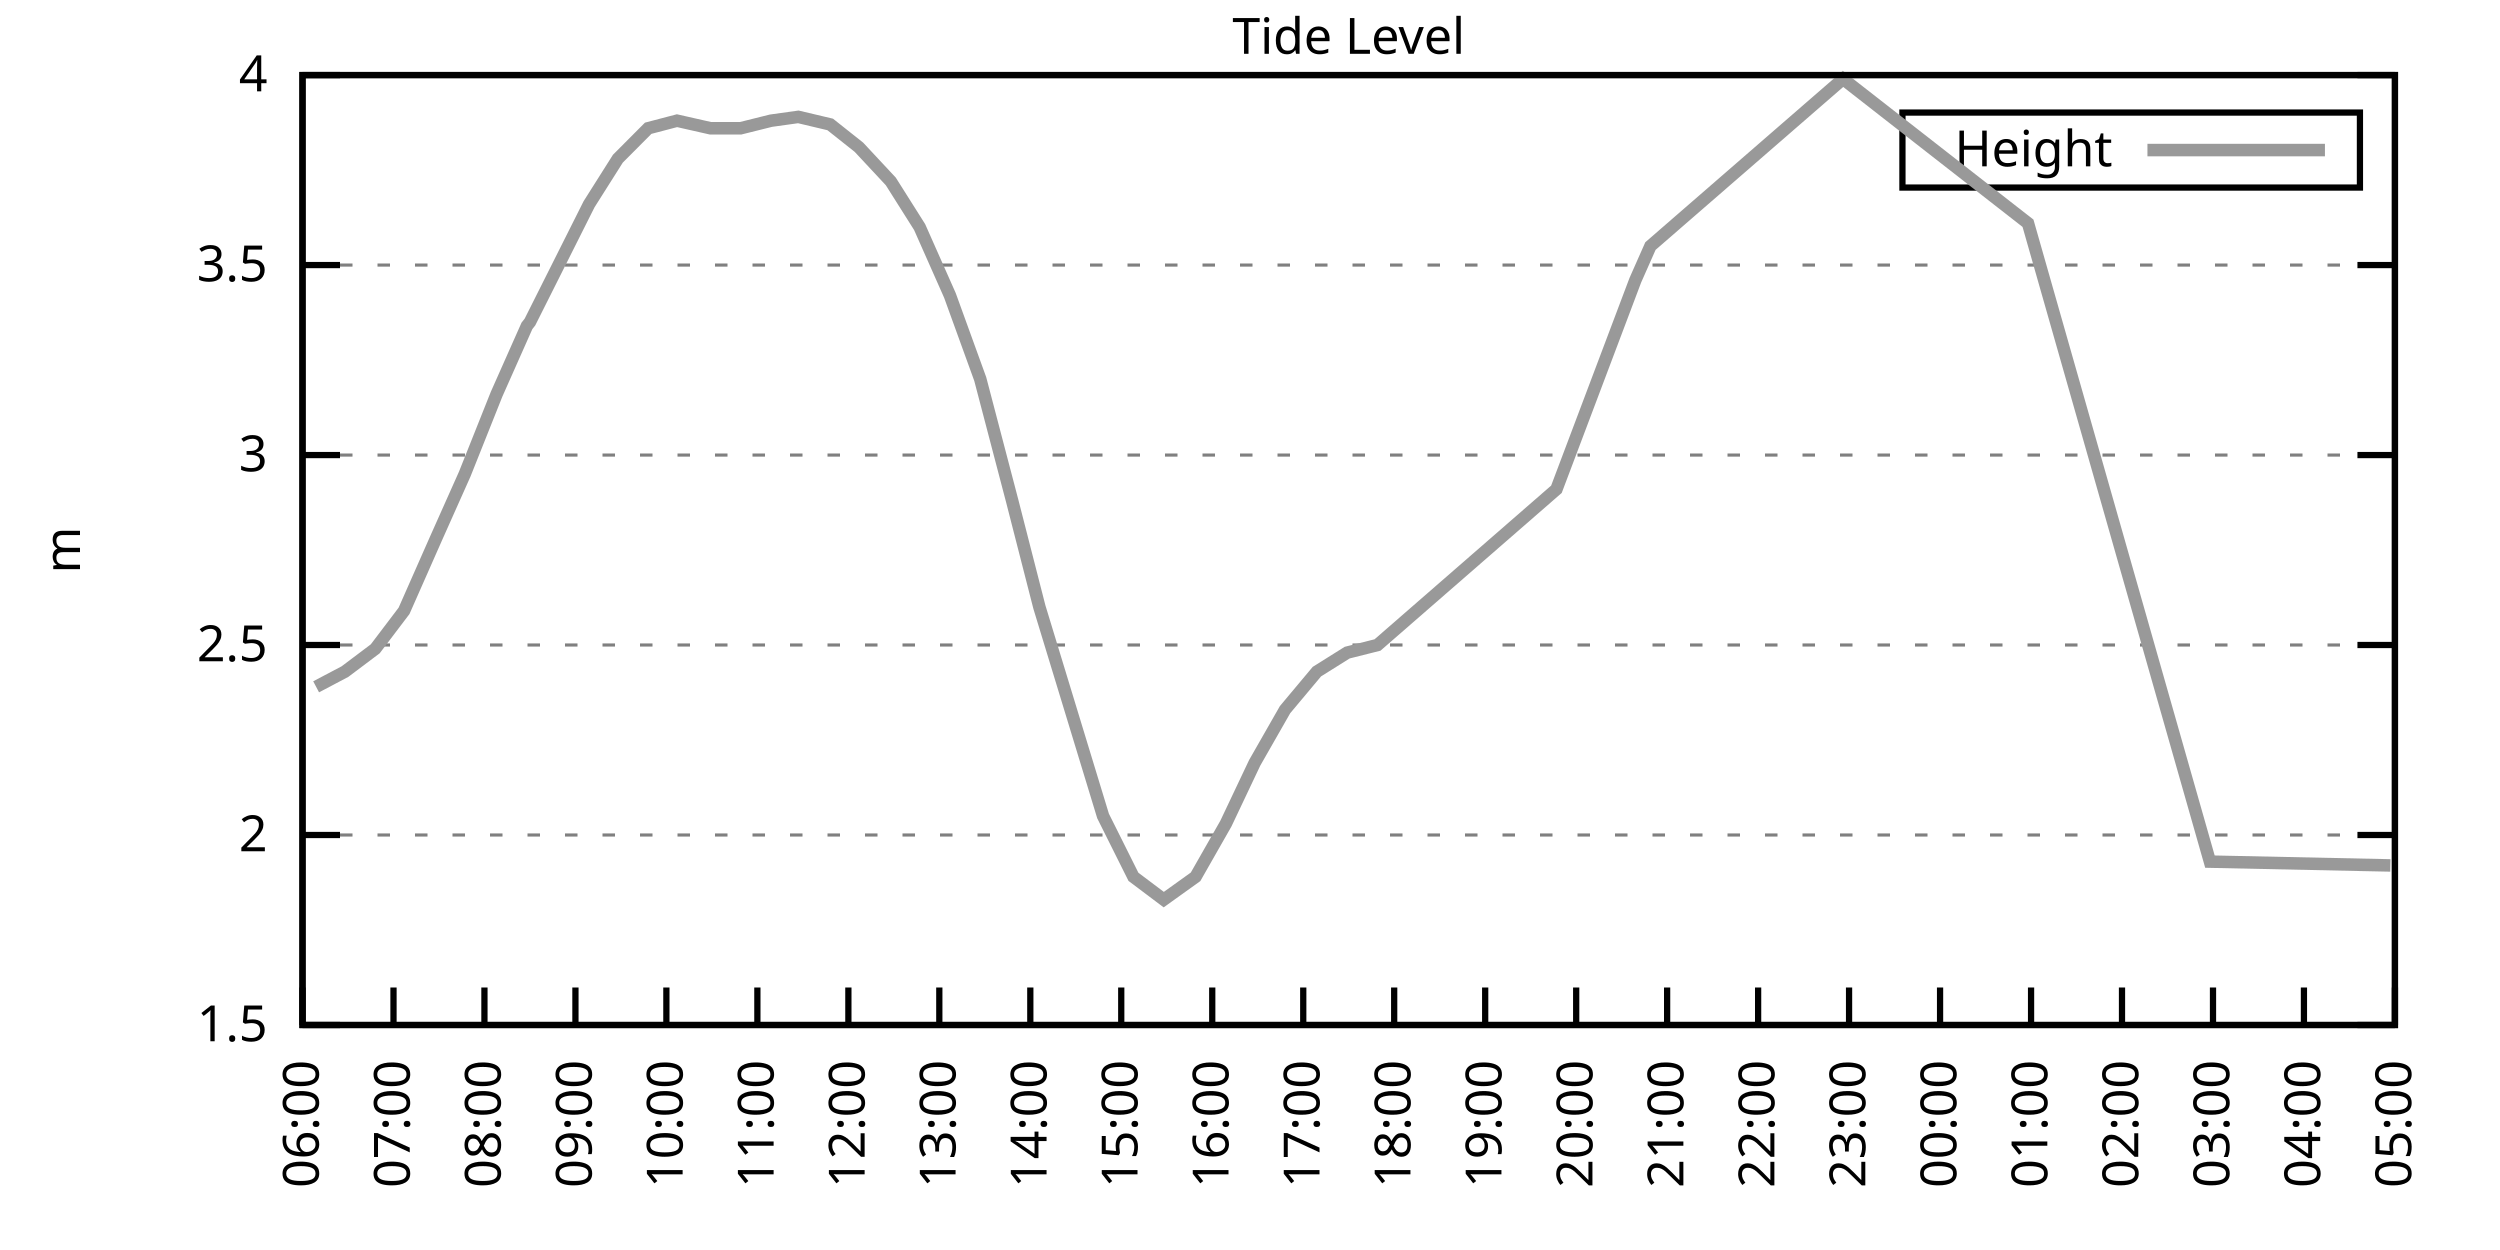
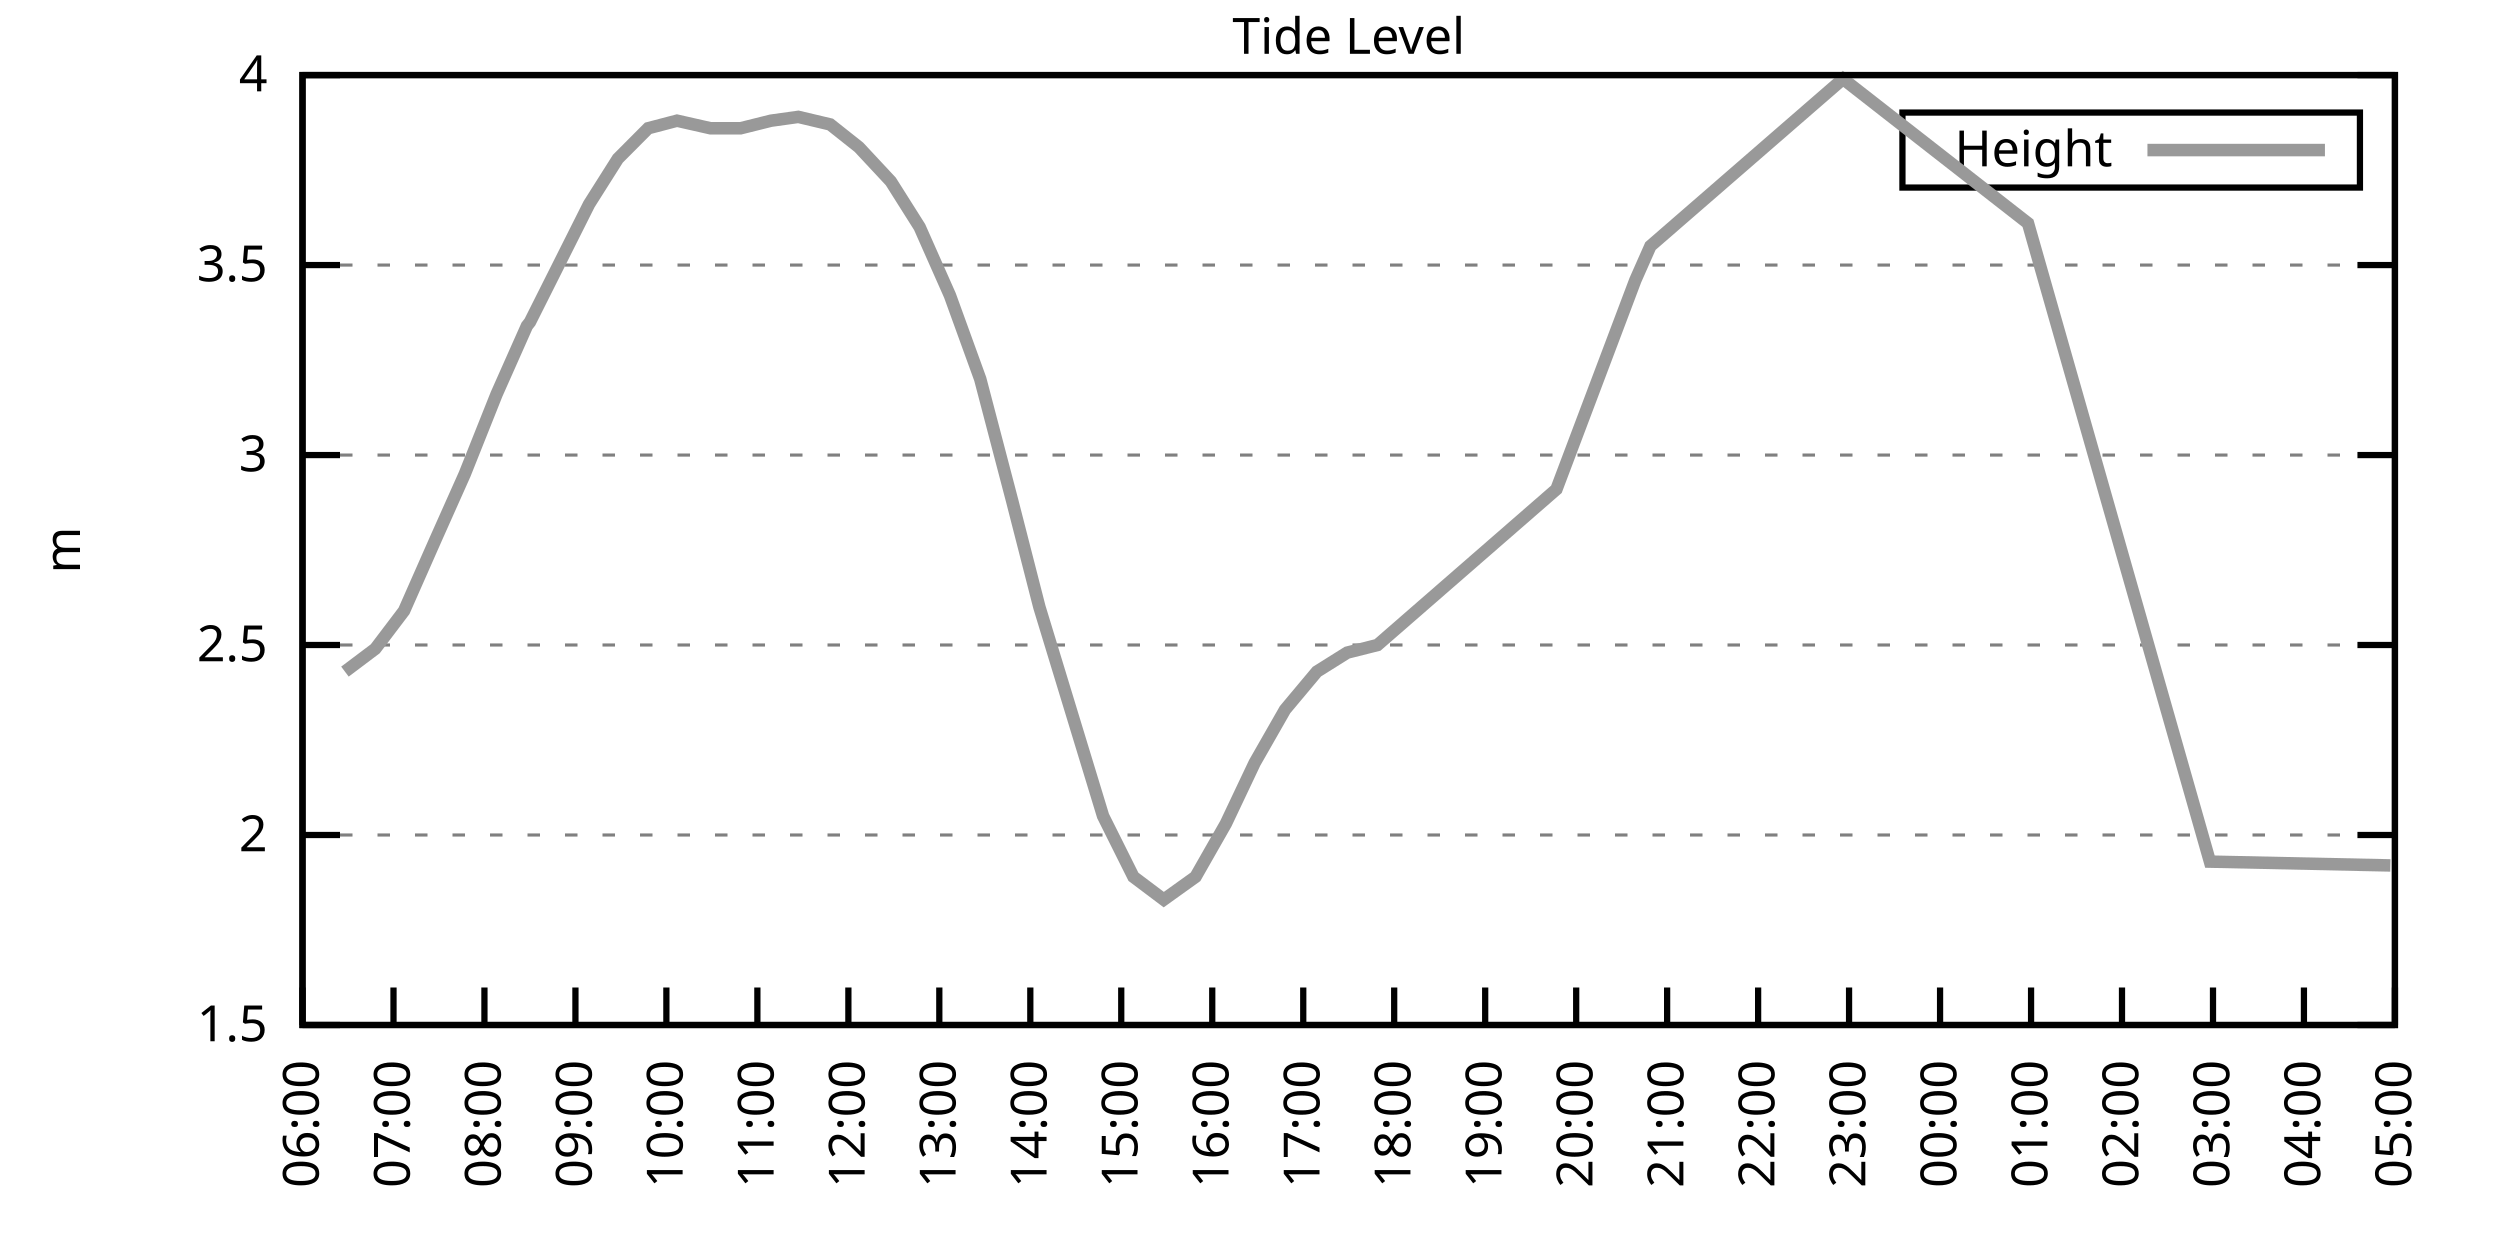
<svg xmlns="http://www.w3.org/2000/svg" xmlns:xlink="http://www.w3.org/1999/xlink" width="400" height="200" viewBox="0 0 400 200">
  <g id="gnuplot_canvas">
    <rect x="0" y="0" width="400" height="200" fill="none" />
    <defs>
      <circle id="gpDot" r="0.5" stroke-width="0.5" stroke="currentColor" />
      <path id="gpPt0" stroke-width="0.333" stroke="currentColor" d="M-1,0 h2 M0,-1 v2" />
      <path id="gpPt1" stroke-width="0.333" stroke="currentColor" d="M-1,-1 L1,1 M1,-1 L-1,1" />
      <path id="gpPt2" stroke-width="0.333" stroke="currentColor" d="M-1,0 L1,0 M0,-1 L0,1 M-1,-1 L1,1 M-1,1 L1,-1" />
      <rect id="gpPt3" stroke-width="0.333" stroke="currentColor" x="-1" y="-1" width="2" height="2" />
      <rect id="gpPt4" stroke-width="0.333" stroke="currentColor" fill="currentColor" x="-1" y="-1" width="2" height="2" />
      <circle id="gpPt5" stroke-width="0.333" stroke="currentColor" cx="0" cy="0" r="1" />
      <use xlink:href="#gpPt5" id="gpPt6" fill="currentColor" stroke="none" />
      <path id="gpPt7" stroke-width="0.333" stroke="currentColor" d="M0,-1.33 L-1.33,0.67 L1.33,0.67 z" />
      <use xlink:href="#gpPt7" id="gpPt8" fill="currentColor" stroke="none" />
      <use xlink:href="#gpPt7" id="gpPt9" stroke="currentColor" transform="rotate(180)" />
      <use xlink:href="#gpPt9" id="gpPt10" fill="currentColor" stroke="none" />
      <use xlink:href="#gpPt3" id="gpPt11" stroke="currentColor" transform="rotate(45)" />
      <use xlink:href="#gpPt11" id="gpPt12" fill="currentColor" stroke="none" />
      <path id="gpPt13" stroke-width="0.333" stroke="currentColor" d="M0,1.330 L1.265,0.411 L0.782,-1.067 L-0.782,-1.076 L-1.265,0.411 z" />
      <use xlink:href="#gpPt13" id="gpPt14" fill="currentColor" stroke="none" />
      <filter id="textbox" filterUnits="objectBoundingBox" x="0" y="0" height="1" width="1">
        <feFlood flood-color="white" flood-opacity="1" result="bgnd" />
        <feComposite in="SourceGraphic" in2="bgnd" operator="atop" />
      </filter>
      <filter id="greybox" filterUnits="objectBoundingBox" x="0" y="0" height="1" width="1">
        <feFlood flood-color="lightgrey" flood-opacity="1" result="grey" />
        <feComposite in="SourceGraphic" in2="grey" operator="atop" />
      </filter>
    </defs>
    <g fill="none" color="white" stroke="currentColor" stroke-width="1.00" stroke-linecap="butt" stroke-linejoin="miter">
</g>
    <g fill="none" color="black" stroke="currentColor" stroke-width="1.00" stroke-linecap="butt" stroke-linejoin="miter">
      <g stroke="none" shape-rendering="crispEdges">
        <polygon fill="rgb(255, 255, 255)" points="48.40,164.00 383.18,164.00 383.18,12.02 48.40,12.02 " />
      </g>
    </g>
    <g fill="none" color="black" stroke="currentColor" stroke-width="1.00" stroke-linecap="butt" stroke-linejoin="miter">
</g>
    <g fill="none" color="black" stroke="black" stroke-width="0.50" stroke-linecap="butt" stroke-linejoin="miter">
</g>
    <g fill="none" color="gray" stroke="currentColor" stroke-width="0.50" stroke-linecap="butt" stroke-linejoin="miter">
      <path stroke="gray" stroke-dasharray="2,4" class="gridline" d="M48.40,164.00 L383.19,164.00  " />
    </g>
    <g fill="none" color="gray" stroke="gray" stroke-width="1.00" stroke-linecap="butt" stroke-linejoin="miter">
</g>
    <g fill="none" color="black" stroke="currentColor" stroke-width="1.00" stroke-linecap="butt" stroke-linejoin="miter">
      <path stroke="black" d="M48.40,164.00 L54.40,164.00 M383.19,164.00 L377.19,164.00  " />
      <g transform="translate(42.80,166.60)" stroke="none" fill="black" font-family="Sans" font-size="8.00" text-anchor="end">
        <text>
          <tspan font-family="Sans"> 1.5</tspan>
        </text>
      </g>
    </g>
    <g fill="none" color="black" stroke="currentColor" stroke-width="1.00" stroke-linecap="butt" stroke-linejoin="miter">
</g>
    <g fill="none" color="black" stroke="black" stroke-width="0.50" stroke-linecap="butt" stroke-linejoin="miter">
</g>
    <g fill="none" color="gray" stroke="currentColor" stroke-width="0.50" stroke-linecap="butt" stroke-linejoin="miter">
      <path stroke="gray" stroke-dasharray="2,4" class="gridline" d="M48.40,133.60 L383.19,133.60  " />
    </g>
    <g fill="none" color="gray" stroke="gray" stroke-width="1.00" stroke-linecap="butt" stroke-linejoin="miter">
</g>
    <g fill="none" color="black" stroke="currentColor" stroke-width="1.00" stroke-linecap="butt" stroke-linejoin="miter">
      <path stroke="black" d="M48.40,133.60 L54.40,133.60 M383.19,133.60 L377.19,133.60  " />
      <g transform="translate(42.80,136.20)" stroke="none" fill="black" font-family="Sans" font-size="8.00" text-anchor="end">
        <text>
          <tspan font-family="Sans"> 2</tspan>
        </text>
      </g>
    </g>
    <g fill="none" color="black" stroke="currentColor" stroke-width="1.00" stroke-linecap="butt" stroke-linejoin="miter">
</g>
    <g fill="none" color="black" stroke="black" stroke-width="0.50" stroke-linecap="butt" stroke-linejoin="miter">
</g>
    <g fill="none" color="gray" stroke="currentColor" stroke-width="0.50" stroke-linecap="butt" stroke-linejoin="miter">
      <path stroke="gray" stroke-dasharray="2,4" class="gridline" d="M48.40,103.20 L383.19,103.20  " />
    </g>
    <g fill="none" color="gray" stroke="gray" stroke-width="1.00" stroke-linecap="butt" stroke-linejoin="miter">
</g>
    <g fill="none" color="black" stroke="currentColor" stroke-width="1.00" stroke-linecap="butt" stroke-linejoin="miter">
      <path stroke="black" d="M48.40,103.20 L54.40,103.20 M383.19,103.20 L377.19,103.20  " />
      <g transform="translate(42.80,105.80)" stroke="none" fill="black" font-family="Sans" font-size="8.00" text-anchor="end">
        <text>
          <tspan font-family="Sans"> 2.5</tspan>
        </text>
      </g>
    </g>
    <g fill="none" color="black" stroke="currentColor" stroke-width="1.00" stroke-linecap="butt" stroke-linejoin="miter">
</g>
    <g fill="none" color="black" stroke="black" stroke-width="0.50" stroke-linecap="butt" stroke-linejoin="miter">
</g>
    <g fill="none" color="gray" stroke="currentColor" stroke-width="0.50" stroke-linecap="butt" stroke-linejoin="miter">
      <path stroke="gray" stroke-dasharray="2,4" class="gridline" d="M48.40,72.81 L383.19,72.81  " />
    </g>
    <g fill="none" color="gray" stroke="gray" stroke-width="1.00" stroke-linecap="butt" stroke-linejoin="miter">
</g>
    <g fill="none" color="black" stroke="currentColor" stroke-width="1.00" stroke-linecap="butt" stroke-linejoin="miter">
      <path stroke="black" d="M48.40,72.81 L54.40,72.81 M383.19,72.81 L377.19,72.81  " />
      <g transform="translate(42.80,75.41)" stroke="none" fill="black" font-family="Sans" font-size="8.00" text-anchor="end">
        <text>
          <tspan font-family="Sans"> 3</tspan>
        </text>
      </g>
    </g>
    <g fill="none" color="black" stroke="currentColor" stroke-width="1.00" stroke-linecap="butt" stroke-linejoin="miter">
</g>
    <g fill="none" color="black" stroke="black" stroke-width="0.50" stroke-linecap="butt" stroke-linejoin="miter">
</g>
    <g fill="none" color="gray" stroke="currentColor" stroke-width="0.50" stroke-linecap="butt" stroke-linejoin="miter">
      <path stroke="gray" stroke-dasharray="2,4" class="gridline" d="M48.40,42.41 L383.19,42.41  " />
    </g>
    <g fill="none" color="gray" stroke="gray" stroke-width="1.00" stroke-linecap="butt" stroke-linejoin="miter">
</g>
    <g fill="none" color="black" stroke="currentColor" stroke-width="1.00" stroke-linecap="butt" stroke-linejoin="miter">
      <path stroke="black" d="M48.40,42.41 L54.40,42.41 M383.19,42.41 L377.19,42.41  " />
      <g transform="translate(42.80,45.01)" stroke="none" fill="black" font-family="Sans" font-size="8.00" text-anchor="end">
        <text>
          <tspan font-family="Sans"> 3.5</tspan>
        </text>
      </g>
    </g>
    <g fill="none" color="black" stroke="currentColor" stroke-width="1.00" stroke-linecap="butt" stroke-linejoin="miter">
</g>
    <g fill="none" color="black" stroke="black" stroke-width="0.50" stroke-linecap="butt" stroke-linejoin="miter">
</g>
    <g fill="none" color="gray" stroke="currentColor" stroke-width="0.50" stroke-linecap="butt" stroke-linejoin="miter">
      <path stroke="gray" stroke-dasharray="2,4" class="gridline" d="M48.40,12.01 L383.19,12.01  " />
    </g>
    <g fill="none" color="gray" stroke="gray" stroke-width="1.00" stroke-linecap="butt" stroke-linejoin="miter">
</g>
    <g fill="none" color="black" stroke="currentColor" stroke-width="1.00" stroke-linecap="butt" stroke-linejoin="miter">
      <path stroke="black" d="M48.40,12.01 L54.40,12.01 M383.19,12.01 L377.19,12.01  " />
      <g transform="translate(42.80,14.61)" stroke="none" fill="black" font-family="Sans" font-size="8.00" text-anchor="end">
        <text>
          <tspan font-family="Sans"> 4</tspan>
        </text>
      </g>
    </g>
    <g fill="none" color="black" stroke="currentColor" stroke-width="1.00" stroke-linecap="butt" stroke-linejoin="miter">
      <path stroke="black" d="M48.40,164.00 L48.40,158.00  " />
      <g transform="translate(51.00,169.60) rotate(270.00)" stroke="none" fill="black" font-family="Sans" font-size="8.00" text-anchor="end">
        <text>
          <tspan font-family="Sans">06:00</tspan>
        </text>
      </g>
    </g>
    <g fill="none" color="black" stroke="currentColor" stroke-width="1.00" stroke-linecap="butt" stroke-linejoin="miter">
      <path stroke="black" d="M62.96,164.00 L62.96,158.00  " />
      <g transform="translate(65.56,169.60) rotate(270.00)" stroke="none" fill="black" font-family="Sans" font-size="8.00" text-anchor="end">
        <text>
          <tspan font-family="Sans">07:00</tspan>
        </text>
      </g>
    </g>
    <g fill="none" color="black" stroke="currentColor" stroke-width="1.00" stroke-linecap="butt" stroke-linejoin="miter">
      <path stroke="black" d="M77.51,164.00 L77.51,158.00  " />
      <g transform="translate(80.11,169.60) rotate(270.00)" stroke="none" fill="black" font-family="Sans" font-size="8.00" text-anchor="end">
        <text>
          <tspan font-family="Sans">08:00</tspan>
        </text>
      </g>
    </g>
    <g fill="none" color="black" stroke="currentColor" stroke-width="1.00" stroke-linecap="butt" stroke-linejoin="miter">
      <path stroke="black" d="M92.07,164.00 L92.07,158.00  " />
      <g transform="translate(94.67,169.60) rotate(270.00)" stroke="none" fill="black" font-family="Sans" font-size="8.00" text-anchor="end">
        <text>
          <tspan font-family="Sans">09:00</tspan>
        </text>
      </g>
    </g>
    <g fill="none" color="black" stroke="currentColor" stroke-width="1.00" stroke-linecap="butt" stroke-linejoin="miter">
      <path stroke="black" d="M106.62,164.00 L106.62,158.00  " />
      <g transform="translate(109.22,169.60) rotate(270.00)" stroke="none" fill="black" font-family="Sans" font-size="8.00" text-anchor="end">
        <text>
          <tspan font-family="Sans">10:00</tspan>
        </text>
      </g>
    </g>
    <g fill="none" color="black" stroke="currentColor" stroke-width="1.00" stroke-linecap="butt" stroke-linejoin="miter">
      <path stroke="black" d="M121.18,164.00 L121.18,158.00  " />
      <g transform="translate(123.78,169.60) rotate(270.00)" stroke="none" fill="black" font-family="Sans" font-size="8.00" text-anchor="end">
        <text>
          <tspan font-family="Sans">11:00</tspan>
        </text>
      </g>
    </g>
    <g fill="none" color="black" stroke="currentColor" stroke-width="1.00" stroke-linecap="butt" stroke-linejoin="miter">
      <path stroke="black" d="M135.74,164.00 L135.74,158.00  " />
      <g transform="translate(138.34,169.60) rotate(270.00)" stroke="none" fill="black" font-family="Sans" font-size="8.00" text-anchor="end">
        <text>
          <tspan font-family="Sans">12:00</tspan>
        </text>
      </g>
    </g>
    <g fill="none" color="black" stroke="currentColor" stroke-width="1.00" stroke-linecap="butt" stroke-linejoin="miter">
      <path stroke="black" d="M150.29,164.00 L150.29,158.00  " />
      <g transform="translate(152.89,169.60) rotate(270.00)" stroke="none" fill="black" font-family="Sans" font-size="8.00" text-anchor="end">
        <text>
          <tspan font-family="Sans">13:00</tspan>
        </text>
      </g>
    </g>
    <g fill="none" color="black" stroke="currentColor" stroke-width="1.00" stroke-linecap="butt" stroke-linejoin="miter">
      <path stroke="black" d="M164.85,164.00 L164.85,158.00  " />
      <g transform="translate(167.45,169.60) rotate(270.00)" stroke="none" fill="black" font-family="Sans" font-size="8.00" text-anchor="end">
        <text>
          <tspan font-family="Sans">14:00</tspan>
        </text>
      </g>
    </g>
    <g fill="none" color="black" stroke="currentColor" stroke-width="1.00" stroke-linecap="butt" stroke-linejoin="miter">
      <path stroke="black" d="M179.40,164.00 L179.40,158.00  " />
      <g transform="translate(182.00,169.60) rotate(270.00)" stroke="none" fill="black" font-family="Sans" font-size="8.00" text-anchor="end">
        <text>
          <tspan font-family="Sans">15:00</tspan>
        </text>
      </g>
    </g>
    <g fill="none" color="black" stroke="currentColor" stroke-width="1.00" stroke-linecap="butt" stroke-linejoin="miter">
      <path stroke="black" d="M193.96,164.00 L193.96,158.00  " />
      <g transform="translate(196.56,169.60) rotate(270.00)" stroke="none" fill="black" font-family="Sans" font-size="8.00" text-anchor="end">
        <text>
          <tspan font-family="Sans">16:00</tspan>
        </text>
      </g>
    </g>
    <g fill="none" color="black" stroke="currentColor" stroke-width="1.00" stroke-linecap="butt" stroke-linejoin="miter">
      <path stroke="black" d="M208.52,164.00 L208.52,158.00  " />
      <g transform="translate(211.12,169.60) rotate(270.00)" stroke="none" fill="black" font-family="Sans" font-size="8.00" text-anchor="end">
        <text>
          <tspan font-family="Sans">17:00</tspan>
        </text>
      </g>
    </g>
    <g fill="none" color="black" stroke="currentColor" stroke-width="1.00" stroke-linecap="butt" stroke-linejoin="miter">
      <path stroke="black" d="M223.07,164.00 L223.07,158.00  " />
      <g transform="translate(225.67,169.60) rotate(270.00)" stroke="none" fill="black" font-family="Sans" font-size="8.00" text-anchor="end">
        <text>
          <tspan font-family="Sans">18:00</tspan>
        </text>
      </g>
    </g>
    <g fill="none" color="black" stroke="currentColor" stroke-width="1.00" stroke-linecap="butt" stroke-linejoin="miter">
      <path stroke="black" d="M237.63,164.00 L237.63,158.00  " />
      <g transform="translate(240.23,169.60) rotate(270.00)" stroke="none" fill="black" font-family="Sans" font-size="8.00" text-anchor="end">
        <text>
          <tspan font-family="Sans">19:00</tspan>
        </text>
      </g>
    </g>
    <g fill="none" color="black" stroke="currentColor" stroke-width="1.00" stroke-linecap="butt" stroke-linejoin="miter">
      <path stroke="black" d="M252.19,164.00 L252.19,158.00  " />
      <g transform="translate(254.79,169.60) rotate(270.00)" stroke="none" fill="black" font-family="Sans" font-size="8.00" text-anchor="end">
        <text>
          <tspan font-family="Sans">20:00</tspan>
        </text>
      </g>
    </g>
    <g fill="none" color="black" stroke="currentColor" stroke-width="1.00" stroke-linecap="butt" stroke-linejoin="miter">
      <path stroke="black" d="M266.74,164.00 L266.74,158.00  " />
      <g transform="translate(269.34,169.60) rotate(270.00)" stroke="none" fill="black" font-family="Sans" font-size="8.00" text-anchor="end">
        <text>
          <tspan font-family="Sans">21:00</tspan>
        </text>
      </g>
    </g>
    <g fill="none" color="black" stroke="currentColor" stroke-width="1.00" stroke-linecap="butt" stroke-linejoin="miter">
      <path stroke="black" d="M281.30,164.00 L281.30,158.00  " />
      <g transform="translate(283.90,169.60) rotate(270.00)" stroke="none" fill="black" font-family="Sans" font-size="8.00" text-anchor="end">
        <text>
          <tspan font-family="Sans">22:00</tspan>
        </text>
      </g>
    </g>
    <g fill="none" color="black" stroke="currentColor" stroke-width="1.00" stroke-linecap="butt" stroke-linejoin="miter">
      <path stroke="black" d="M295.85,164.00 L295.85,158.00  " />
      <g transform="translate(298.45,169.60) rotate(270.00)" stroke="none" fill="black" font-family="Sans" font-size="8.00" text-anchor="end">
        <text>
          <tspan font-family="Sans">23:00</tspan>
        </text>
      </g>
    </g>
    <g fill="none" color="black" stroke="currentColor" stroke-width="1.00" stroke-linecap="butt" stroke-linejoin="miter">
      <path stroke="black" d="M310.41,164.00 L310.41,158.00  " />
      <g transform="translate(313.01,169.60) rotate(270.00)" stroke="none" fill="black" font-family="Sans" font-size="8.00" text-anchor="end">
        <text>
          <tspan font-family="Sans">00:00</tspan>
        </text>
      </g>
    </g>
    <g fill="none" color="black" stroke="currentColor" stroke-width="1.00" stroke-linecap="butt" stroke-linejoin="miter">
      <path stroke="black" d="M324.97,164.00 L324.97,158.00  " />
      <g transform="translate(327.57,169.60) rotate(270.00)" stroke="none" fill="black" font-family="Sans" font-size="8.00" text-anchor="end">
        <text>
          <tspan font-family="Sans">01:00</tspan>
        </text>
      </g>
    </g>
    <g fill="none" color="black" stroke="currentColor" stroke-width="1.00" stroke-linecap="butt" stroke-linejoin="miter">
      <path stroke="black" d="M339.52,164.00 L339.52,158.00  " />
      <g transform="translate(342.12,169.60) rotate(270.00)" stroke="none" fill="black" font-family="Sans" font-size="8.00" text-anchor="end">
        <text>
          <tspan font-family="Sans">02:00</tspan>
        </text>
      </g>
    </g>
    <g fill="none" color="black" stroke="currentColor" stroke-width="1.00" stroke-linecap="butt" stroke-linejoin="miter">
      <path stroke="black" d="M354.08,164.00 L354.08,158.00  " />
      <g transform="translate(356.68,169.60) rotate(270.00)" stroke="none" fill="black" font-family="Sans" font-size="8.00" text-anchor="end">
        <text>
          <tspan font-family="Sans">03:00</tspan>
        </text>
      </g>
    </g>
    <g fill="none" color="black" stroke="currentColor" stroke-width="1.00" stroke-linecap="butt" stroke-linejoin="miter">
      <path stroke="black" d="M368.63,164.00 L368.63,158.00  " />
      <g transform="translate(371.23,169.60) rotate(270.00)" stroke="none" fill="black" font-family="Sans" font-size="8.00" text-anchor="end">
        <text>
          <tspan font-family="Sans">04:00</tspan>
        </text>
      </g>
    </g>
    <g fill="none" color="black" stroke="currentColor" stroke-width="1.00" stroke-linecap="butt" stroke-linejoin="miter">
      <path stroke="black" d="M383.19,164.00 L383.19,158.00  " />
      <g transform="translate(385.79,169.60) rotate(270.00)" stroke="none" fill="black" font-family="Sans" font-size="8.00" text-anchor="end">
        <text>
          <tspan font-family="Sans">05:00</tspan>
        </text>
      </g>
    </g>
    <g fill="none" color="black" stroke="currentColor" stroke-width="1.00" stroke-linecap="butt" stroke-linejoin="miter">
</g>
    <g fill="none" color="black" stroke="currentColor" stroke-width="1.00" stroke-linecap="butt" stroke-linejoin="miter">
      <path stroke="black" d="M48.40,12.01 L48.40,164.00 L383.19,164.00 L383.19,12.01 L48.40,12.01 Z  " />
    </g>
    <g fill="none" color="black" stroke="currentColor" stroke-width="1.00" stroke-linecap="butt" stroke-linejoin="miter">
</g>
    <g fill="none" color="black" stroke="currentColor" stroke-width="1.00" stroke-linecap="butt" stroke-linejoin="miter">
      <path stroke="black" d="M304.39,30.01 L304.39,18.01 L377.59,18.01 L377.59,30.01 L304.39,30.01 Z  " />
    </g>
    <g id="Tide_level_plot_1">
      <g fill="none" color="white" stroke="black" stroke-width="2.00" stroke-linecap="butt" stroke-linejoin="miter">
</g>
      <g fill="none" color="black" stroke="currentColor" stroke-width="2.00" stroke-linecap="butt" stroke-linejoin="miter">
        <g transform="translate(337.99,26.61)" stroke="none" fill="black" font-family="Sans" font-size="8.00" text-anchor="end">
          <text>
            <tspan font-family="Sans">Height</tspan>
          </text>
        </g>
      </g>
      <g fill="none" color="black" stroke="currentColor" stroke-width="2.00" stroke-linecap="butt" stroke-linejoin="miter">
-         <path stroke="rgb(153, 153, 153)" d="M343.59,24.01 L371.99,24.01 M50.58,109.89 L55.19,107.46 L60.04,103.81 L64.65,97.73 L69.75,86.18 L74.36,75.85   L79.45,63.08 L84.31,52.14 L84.79,51.53 L94.25,32.68 L98.86,25.39 L103.71,20.52 L108.32,19.31 L113.66,20.52   L118.51,20.52 L123.36,19.31 L127.73,18.70 L132.83,19.91 L137.43,23.56 L142.53,29.03 L147.14,36.33 L151.99,47.27   L156.84,60.65 L161.94,80.10 L166.30,97.12 L176.49,130.56 L181.35,140.29 L186.20,143.94 L191.29,140.29 L196.14,131.78   L200.75,122.05 L205.61,113.54 L210.70,107.46 L215.55,104.42 L220.40,103.20 L249.03,78.28 L261.65,44.84 L264.07,39.37   L294.88,12.62 L324.48,35.72 L353.59,137.86 L382.46,138.47  " />
+         <path stroke="rgb(153, 153, 153)" d="M343.59,24.01 L371.99,24.01 M55.19,107.46 L60.04,103.81 L64.65,97.73 L69.75,86.18 L74.36,75.85 L79.45,63.08   L84.31,52.14 L84.79,51.53 L94.25,32.68 L98.86,25.39 L103.71,20.52 L108.32,19.31 L113.66,20.52 L118.51,20.52   L123.36,19.31 L127.73,18.70 L132.83,19.91 L137.43,23.56 L142.53,29.03 L147.14,36.33 L151.99,47.27 L156.84,60.65   L161.94,80.10 L166.30,97.12 L176.49,130.56 L181.35,140.29 L186.20,143.94 L191.29,140.29 L196.14,131.78 L200.75,122.05   L205.61,113.54 L210.70,107.46 L215.55,104.42 L220.40,103.20 L249.03,78.28 L261.65,44.84 L264.07,39.37 L294.88,12.62   L324.48,35.72 L353.59,137.86 L382.46,138.47  " />
      </g>
    </g>
    <g fill="none" color="black" stroke="currentColor" stroke-width="2.00" stroke-linecap="butt" stroke-linejoin="miter">
</g>
    <g fill="none" color="black" stroke="black" stroke-width="1.00" stroke-linecap="butt" stroke-linejoin="miter">
</g>
    <g fill="none" color="black" stroke="currentColor" stroke-width="1.00" stroke-linecap="butt" stroke-linejoin="miter">
      <path stroke="black" d="M48.40,12.01 L48.40,164.00 L383.19,164.00 L383.19,12.01 L48.40,12.01 Z  " />
      <g transform="translate(12.80,88.01) rotate(270.00)" stroke="none" fill="black" font-family="Sans" font-size="8.00" text-anchor="middle">
        <text>
          <tspan font-family="Sans">m</tspan>
        </text>
      </g>
    </g>
    <g fill="none" color="black" stroke="currentColor" stroke-width="1.00" stroke-linecap="butt" stroke-linejoin="miter">
</g>
    <g fill="none" color="black" stroke="currentColor" stroke-width="1.00" stroke-linecap="butt" stroke-linejoin="miter">
      <g transform="translate(215.79,8.61)" stroke="none" fill="black" font-family="Sans" font-size="8.00" text-anchor="middle">
        <text>
          <tspan font-family="Sans">Tide Level</tspan>
        </text>
      </g>
    </g>
    <g fill="none" color="black" stroke="currentColor" stroke-width="1.00" stroke-linecap="butt" stroke-linejoin="miter">
</g>
  </g>
</svg>
